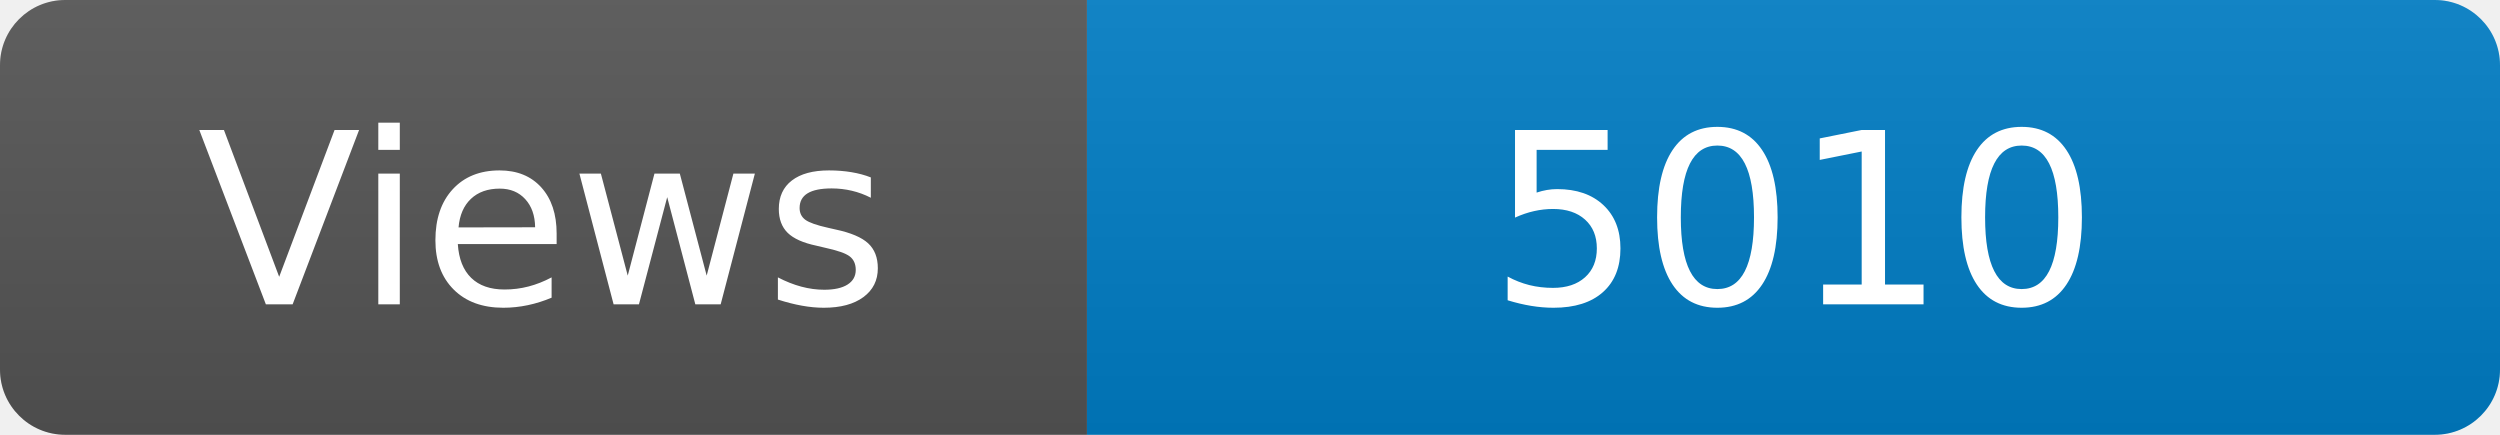
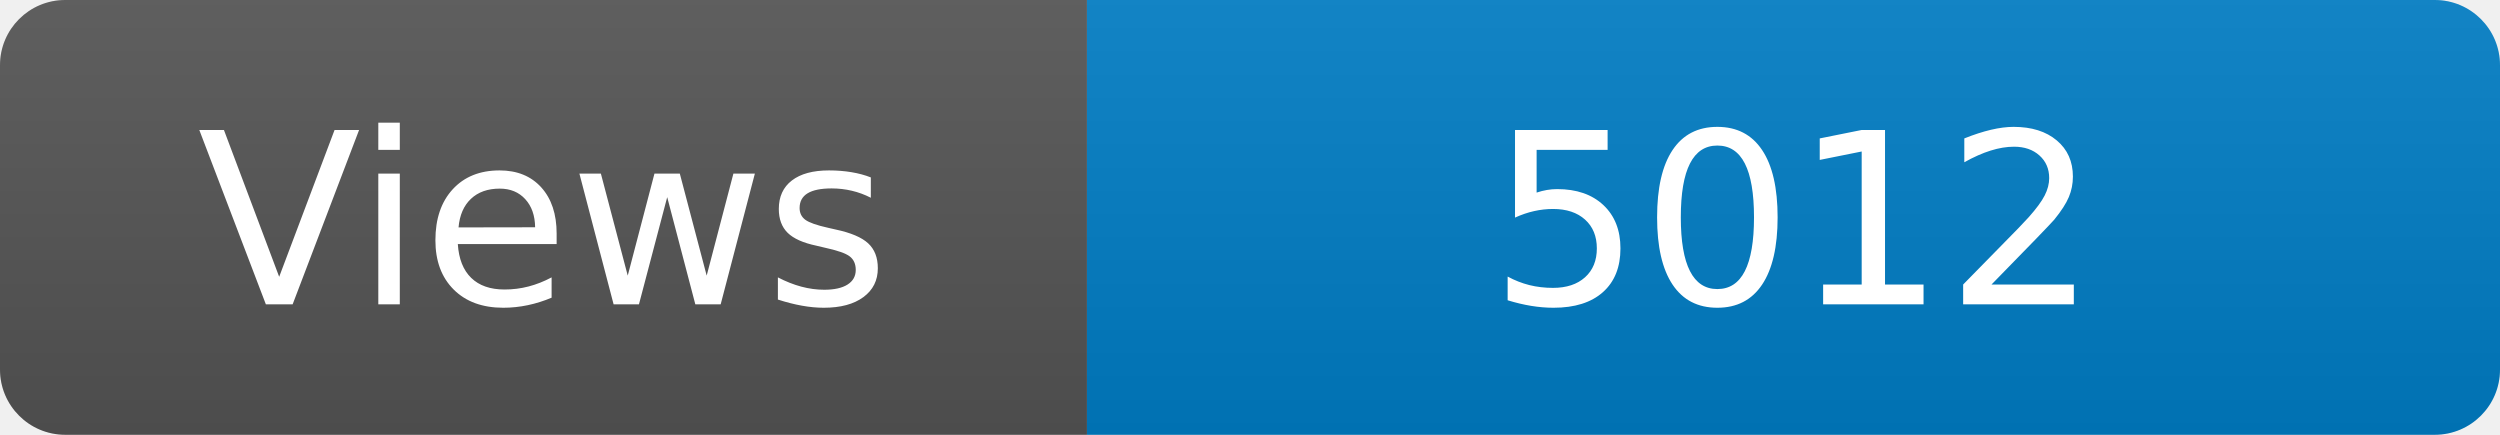
<svg xmlns="http://www.w3.org/2000/svg" width="115" height="20" role="img" aria-label="Maintained?: yes">
  <linearGradient id="s" x2="0" y2="100%">
    <stop offset="0" stop-color="#bbb" stop-opacity=".1" />
    <stop offset="1" stop-opacity=".1" />
  </linearGradient>
  <clipPath id="r">
    <rect width="115" height="20" rx="3" fill="#fff" />
  </clipPath>
  <g clip-path="url(#r)">
    <rect width="50" height="20" fill="#555" />
    <rect x="50" width="160" height="20" fill="#007ec6" />
    <rect width="115" height="20" fill="url(#s)" />
  </g>
  <g fill="#fff" text-anchor="middle" font-family="Verdana,Geneva,DejaVu Sans,sans-serif" font-size="110">
    <text x="250" y="140" transform="scale(.1)" fill="#fff">Views</text>
-     <text x="825" y="140" transform="scale(.1)" fill="#fff">5010</text>
+     <text x="825" y="140" transform="scale(.1)" fill="#fff">5012</text>
  </g>
</svg>
